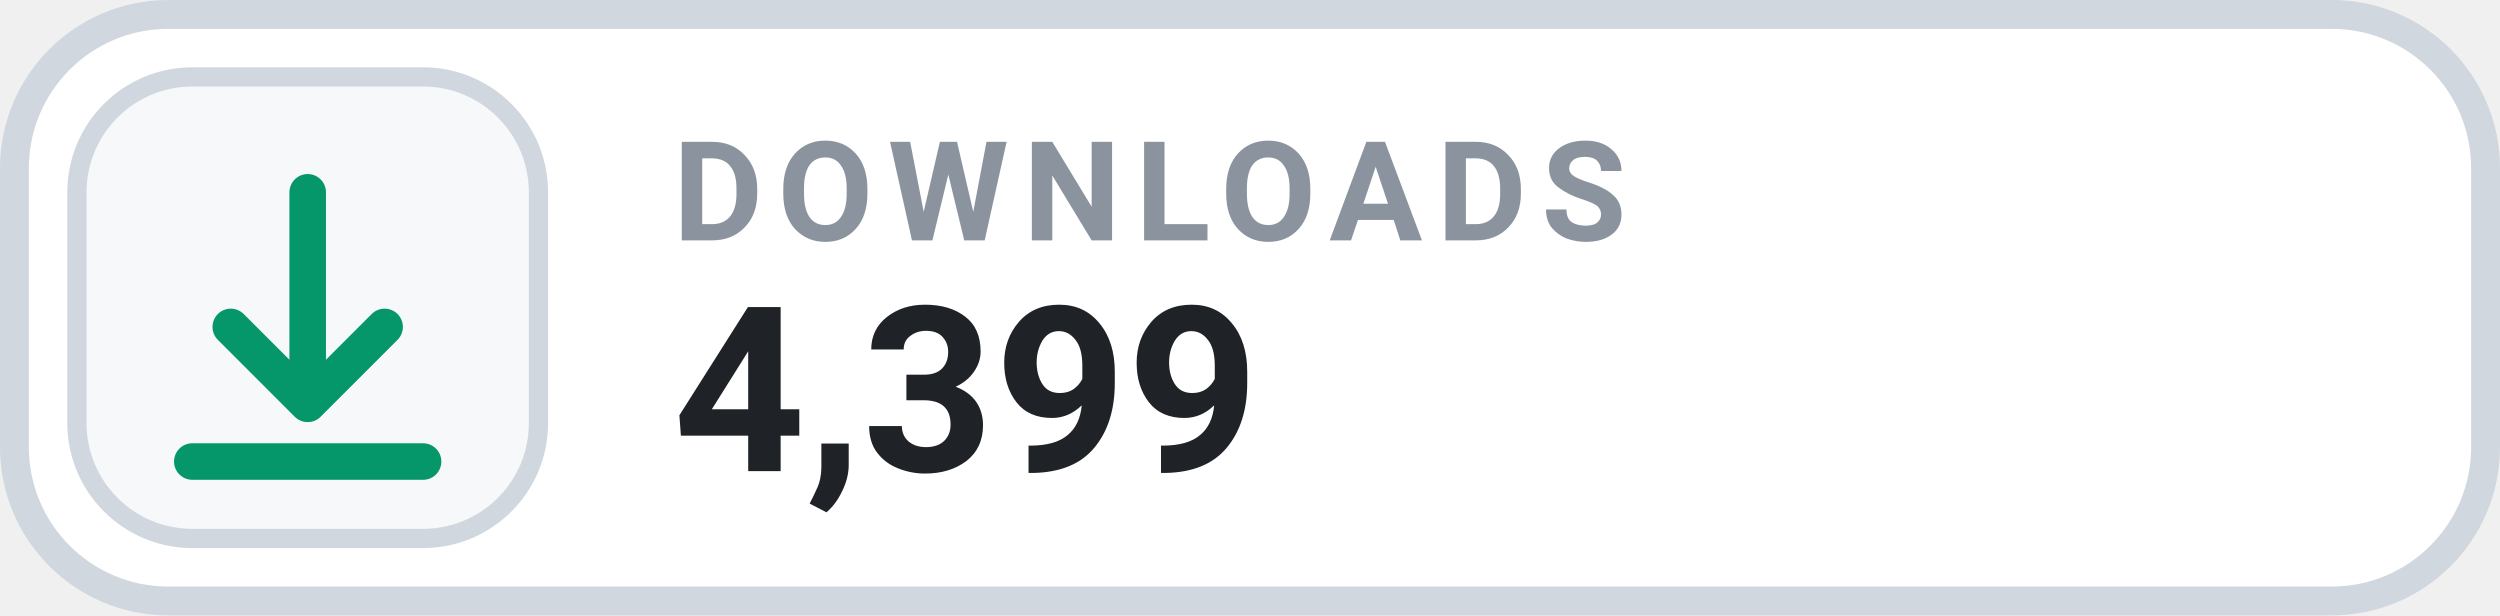
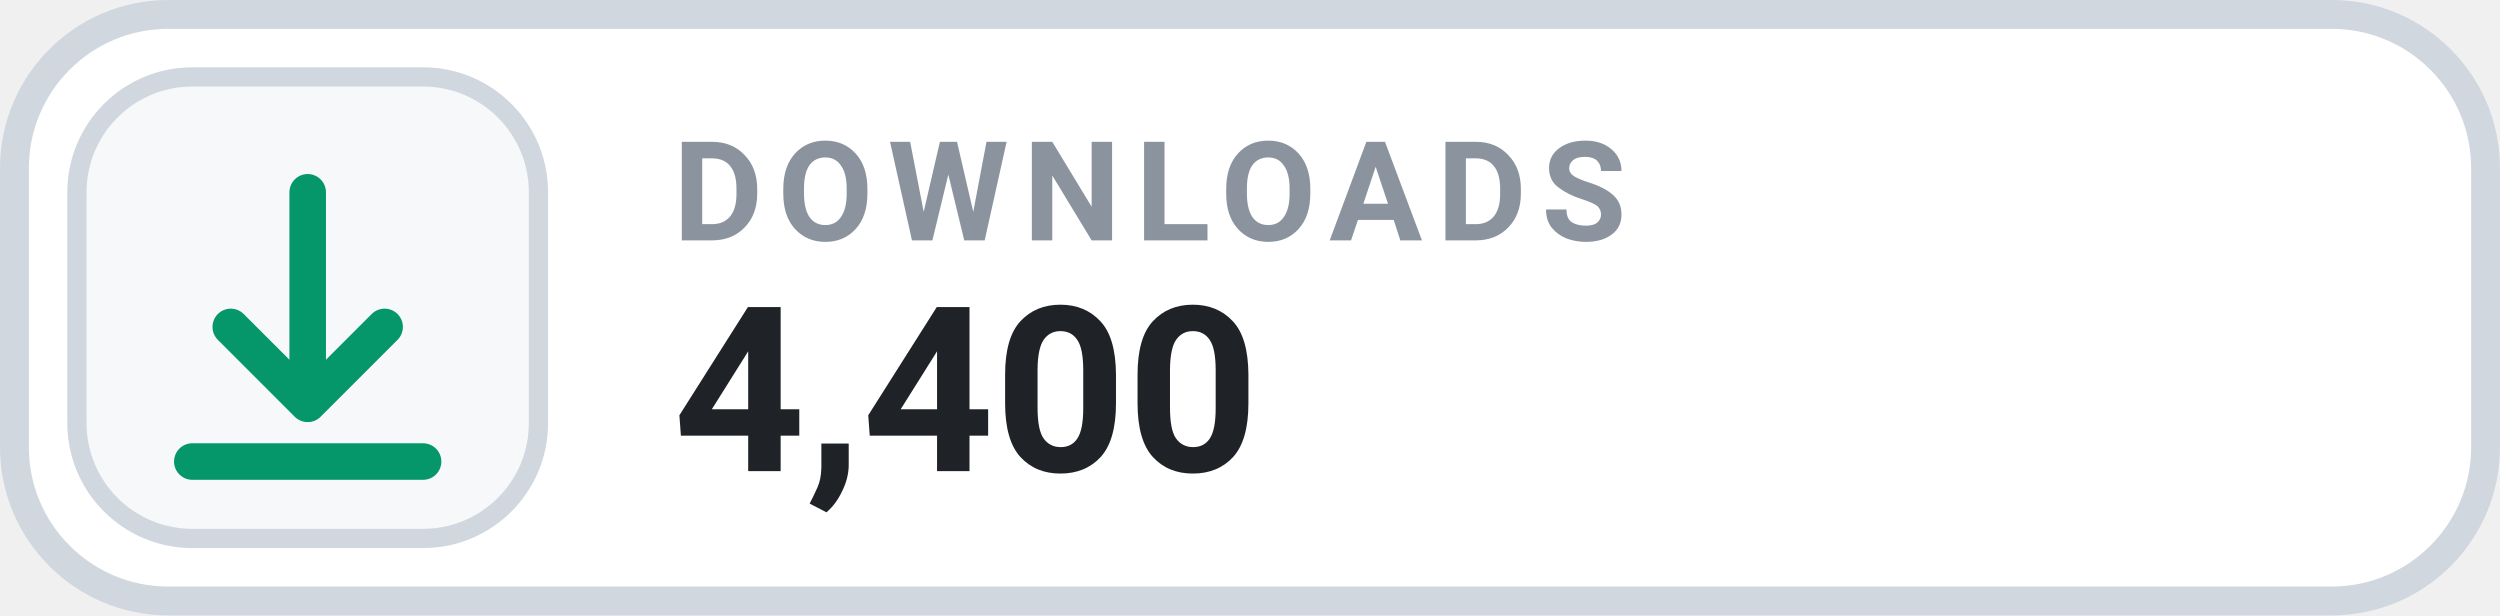
- <svg xmlns="http://www.w3.org/2000/svg" width="130" height="32" viewBox="0 0 130 32" role="img" aria-label="DOWNLOADS 4,399">
+ <svg xmlns="http://www.w3.org/2000/svg" width="130" height="32" viewBox="0 0 130 32" role="img" aria-label="DOWNLOADS 4,400">
  <rect x=".75" y=".75" width="128.5" height="30.5" rx="8" fill="#FFFFFF" stroke="#D0D7DE" stroke-width="1.5" />
  <rect x="4" y="4" width="24" height="24" rx="6" fill="#F6F8FA" stroke="#D0D7DE" stroke-width="1" />
  <g transform="translate(16 16)" style="color:#059669;">
    <path d="M0 -6 v11 m0 0 l4 -4 m-4 4 l-4 -4 M-6 8 h12" fill="none" stroke="currentColor" stroke-width="1.9" stroke-linecap="round" stroke-linejoin="round" />
  </g>
  <text x="35" y="12.5" fill="#8B949E" font-family="-apple-system,BlinkMacSystemFont,'Segoe UI',Roboto,Helvetica,Arial,sans-serif" font-size="7.2" font-weight="700" letter-spacing=".75">DOWNLOADS</text>
-   <text x="35" y="24.5" fill="#1F2328" font-family="-apple-system,BlinkMacSystemFont,'Segoe UI',Roboto,Helvetica,Arial,sans-serif" font-size="12" font-weight="700">4,399</text>
+   <text x="35" y="24.5" fill="#1F2328" font-family="-apple-system,BlinkMacSystemFont,'Segoe UI',Roboto,Helvetica,Arial,sans-serif" font-size="12" font-weight="700">4,400</text>
</svg>
